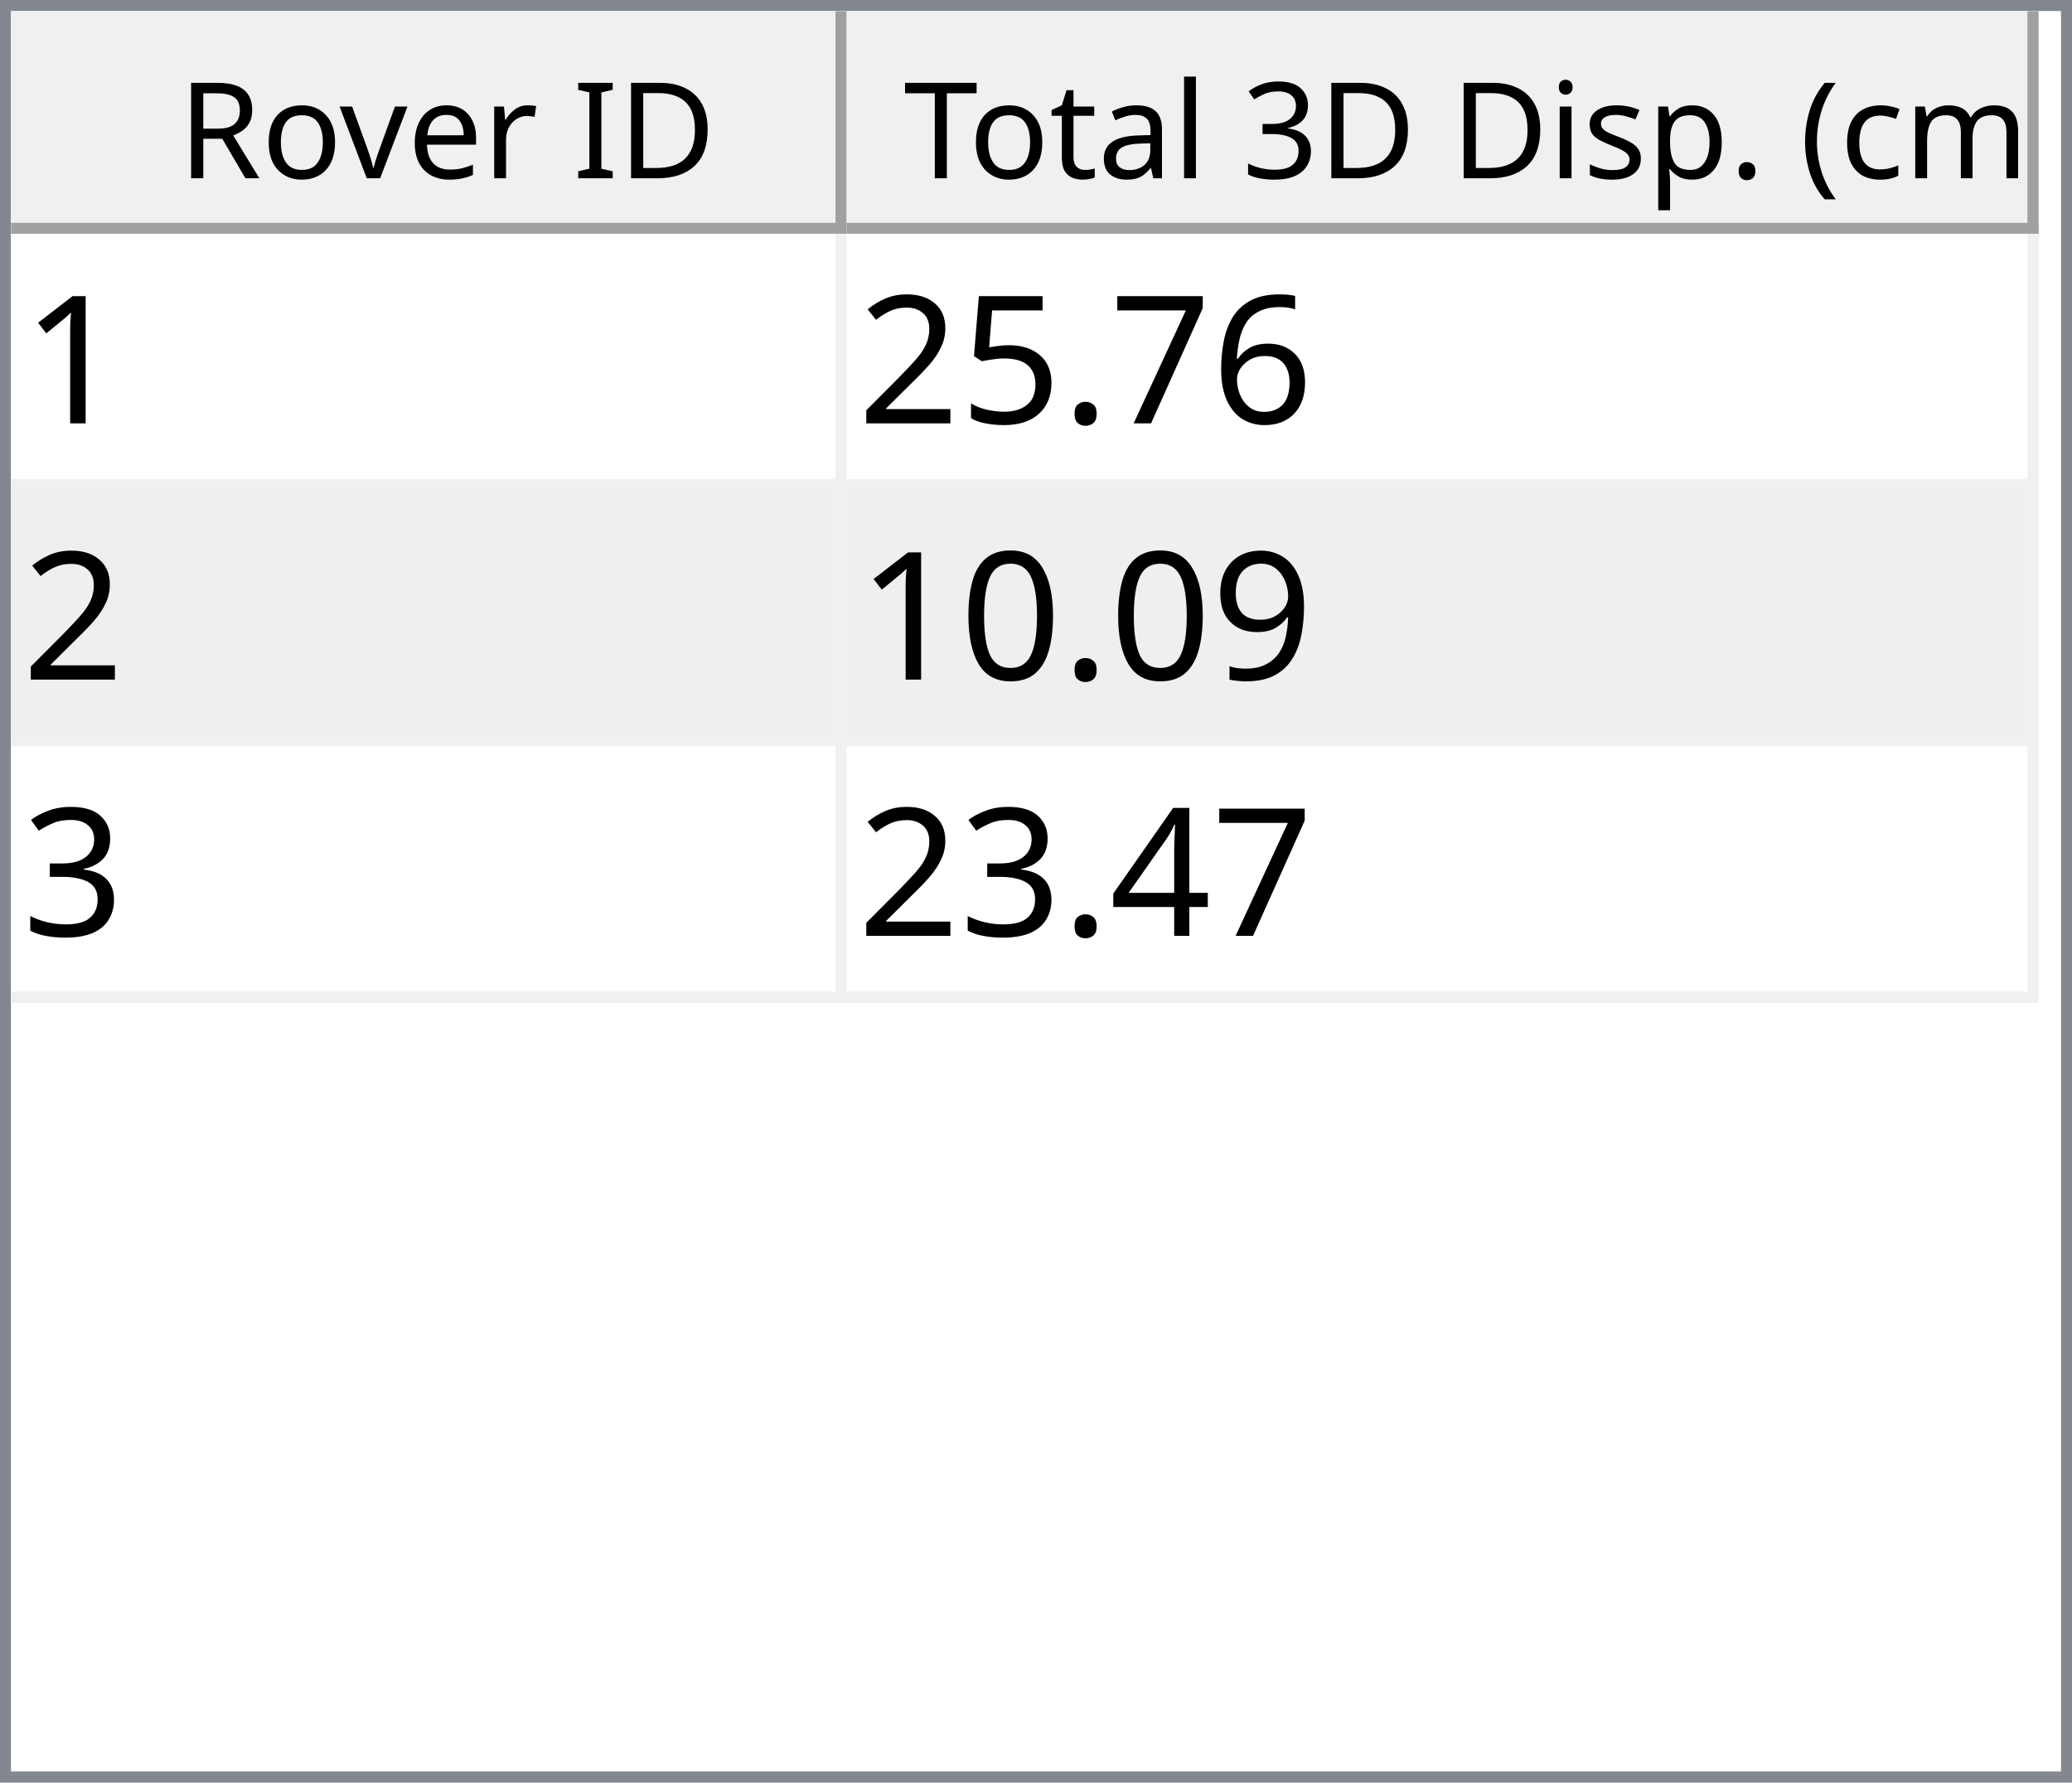
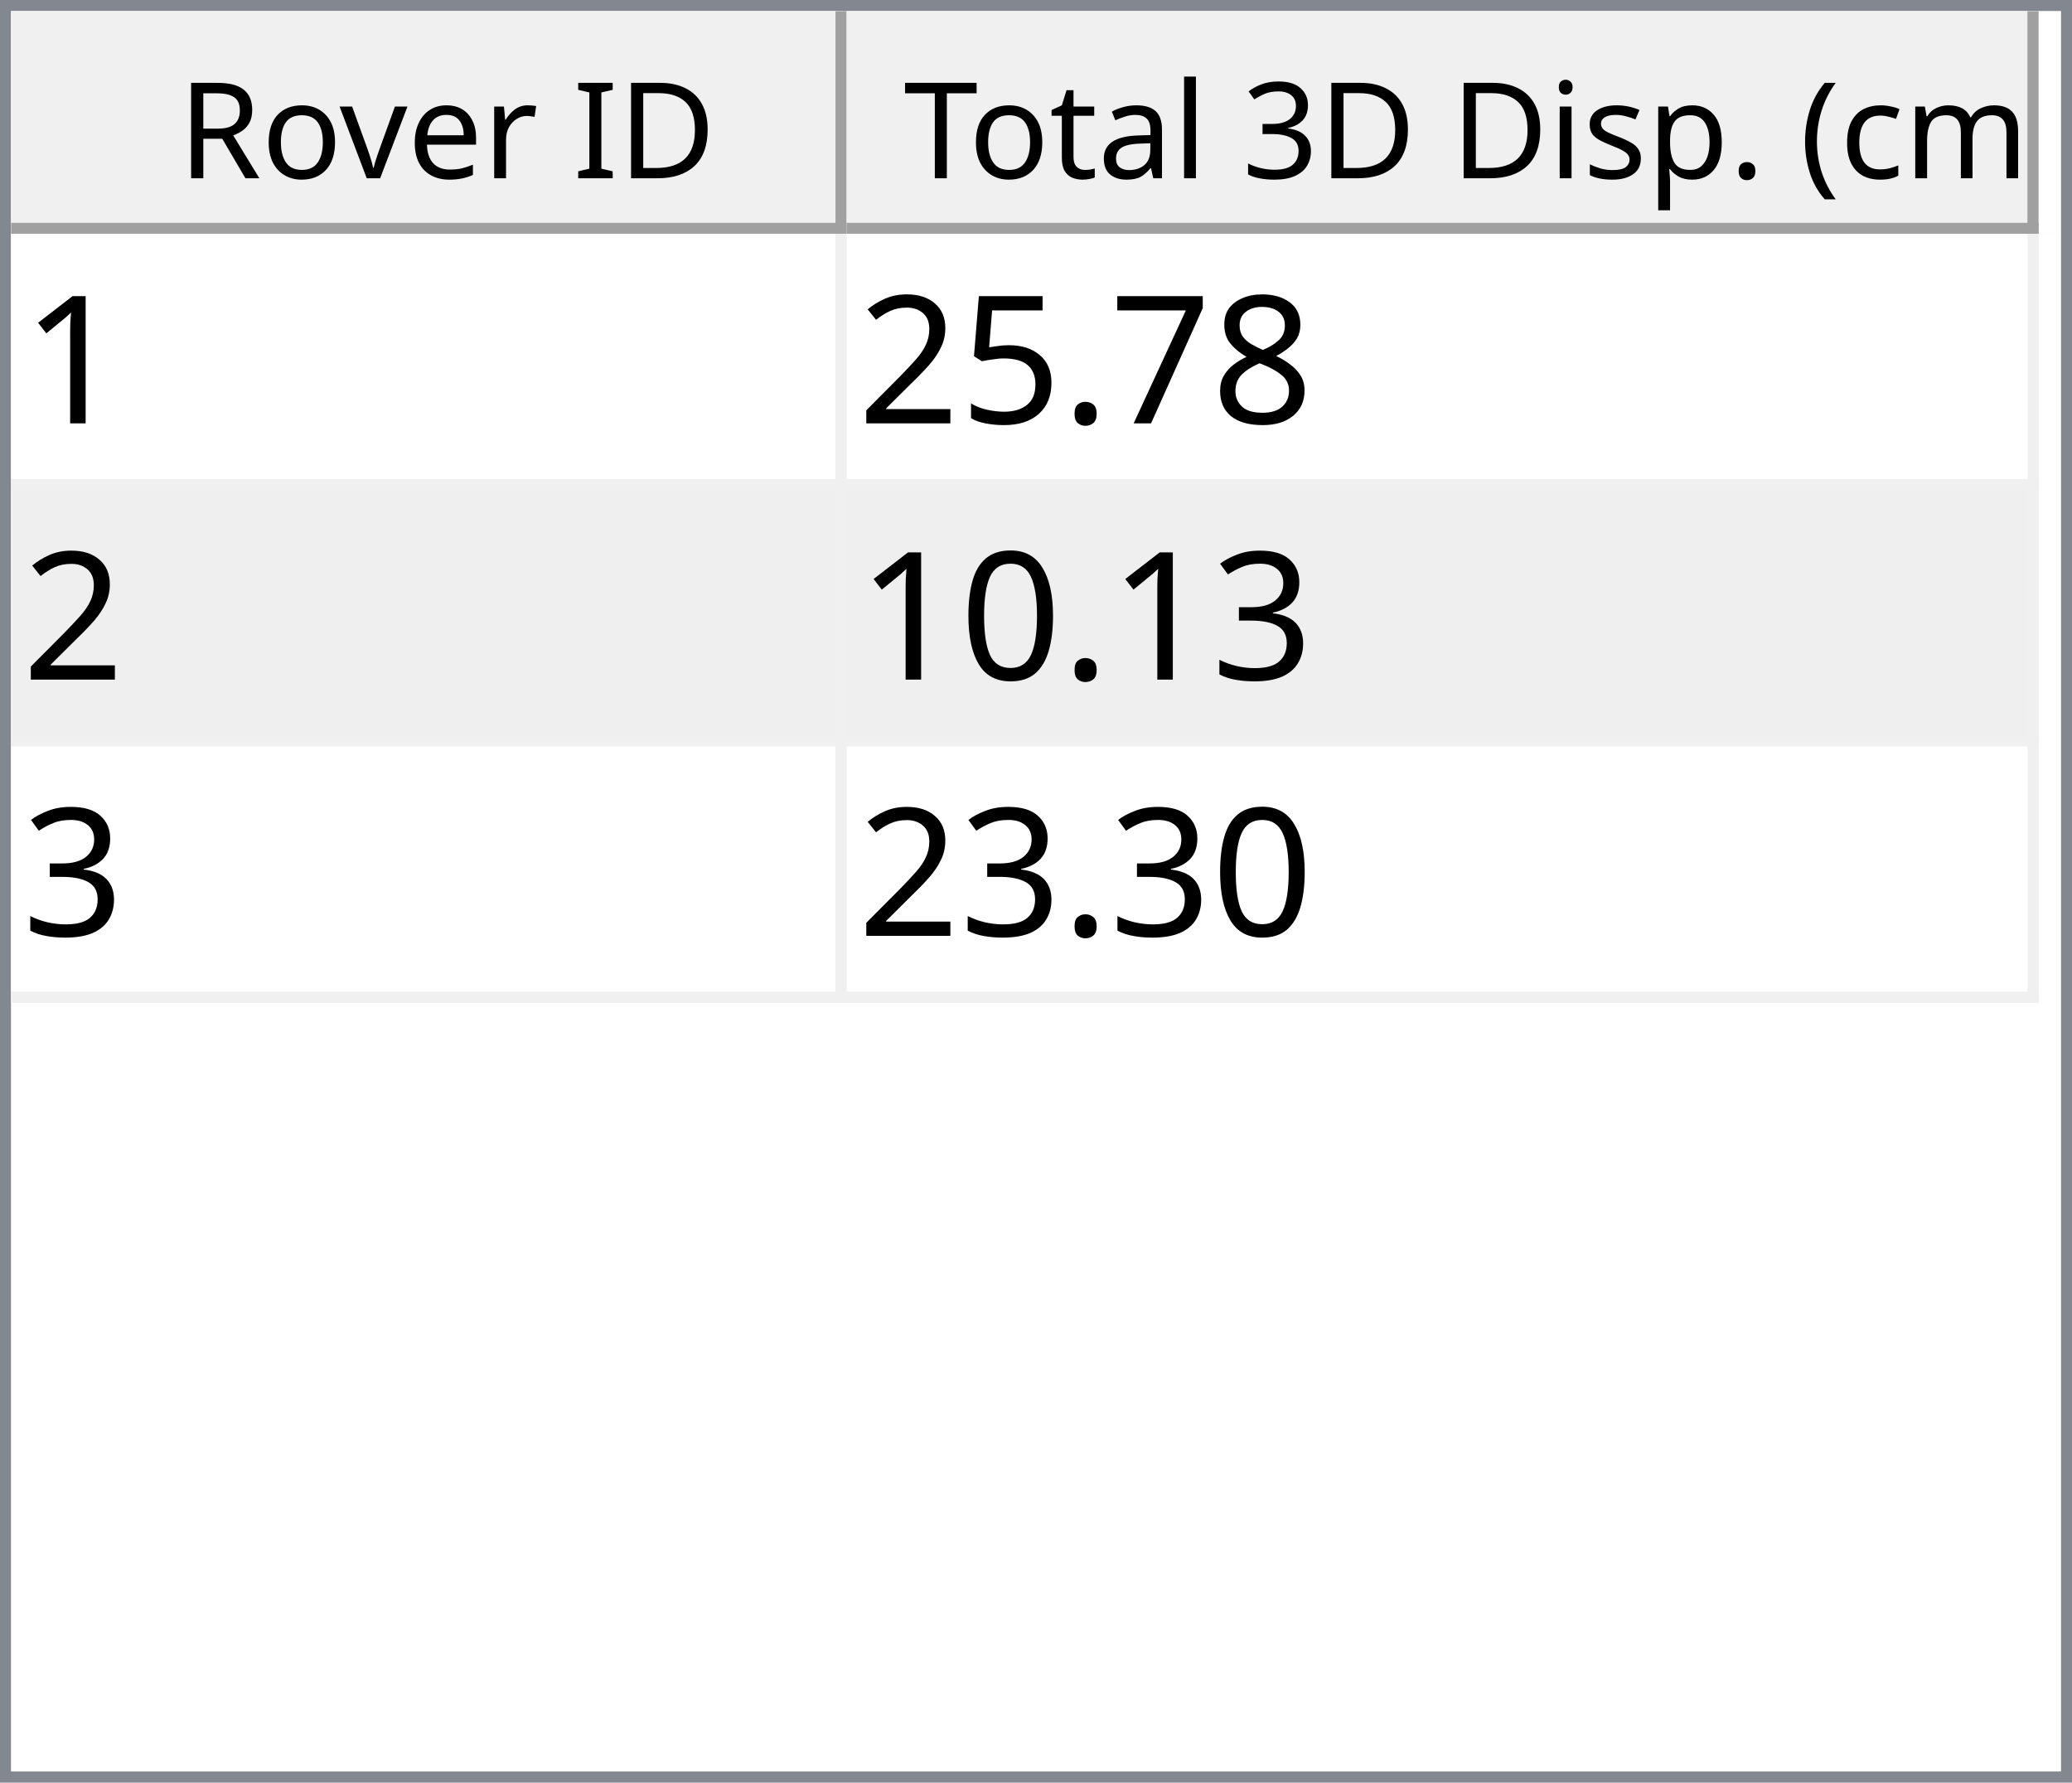
<svg xmlns="http://www.w3.org/2000/svg" style="fill-opacity:1; color-rendering:auto; color-interpolation:auto; text-rendering:auto; stroke:black; stroke-linecap:square; stroke-miterlimit:10; shape-rendering:auto; stroke-opacity:1; fill:black; stroke-dasharray:none; font-weight:normal; stroke-width:1; font-family:'Dialog'; font-style:normal; stroke-linejoin:miter; font-size:12px; stroke-dashoffset:0; image-rendering:auto;" width="186" height="160">
  <defs id="genericDefs" />
  <g>
    <defs id="defs1">
      <clipPath clipPathUnits="userSpaceOnUse" id="clipPath1">
        <path d="M0 0 L186 0 L186 160 L0 160 L0 0 Z" />
      </clipPath>
      <clipPath clipPathUnits="userSpaceOnUse" id="clipPath2">
        <path d="M0 0 L0 160 L186 160 L186 0 Z" />
      </clipPath>
      <clipPath clipPathUnits="userSpaceOnUse" id="clipPath3">
        <path d="M0 0 L0 20 L184 20 L184 0 Z" />
      </clipPath>
      <clipPath clipPathUnits="userSpaceOnUse" id="clipPath4">
        <path d="M0 0 L0 20 L75 20 L75 0 Z" />
      </clipPath>
      <clipPath clipPathUnits="userSpaceOnUse" id="clipPath5">
        <path d="M1 1 L1 19 L74 19 L74 1 Z" />
      </clipPath>
      <clipPath clipPathUnits="userSpaceOnUse" id="clipPath6">
        <path d="M0 0 L0 18 L73 18 L73 0 Z" />
      </clipPath>
      <clipPath clipPathUnits="userSpaceOnUse" id="clipPath7">
        <path d="M-0.5 -0.5 L-0.5 19.5 L74.5 19.5 L74.5 -0.5 Z" />
      </clipPath>
      <clipPath clipPathUnits="userSpaceOnUse" id="clipPath8">
        <path d="M0 0 L0 20 L107 20 L107 0 Z" />
      </clipPath>
      <clipPath clipPathUnits="userSpaceOnUse" id="clipPath9">
        <path d="M1 1 L1 19 L106 19 L106 1 Z" />
      </clipPath>
      <clipPath clipPathUnits="userSpaceOnUse" id="clipPath10">
        <path d="M0 0 L0 18 L105 18 L105 0 Z" />
      </clipPath>
      <clipPath clipPathUnits="userSpaceOnUse" id="clipPath11">
        <path d="M-0.5 -0.5 L-0.5 19.5 L106.5 19.5 L106.5 -0.5 Z" />
      </clipPath>
      <clipPath clipPathUnits="userSpaceOnUse" id="clipPath12">
        <path d="M0 0 L0 138 L184 138 L184 0 Z" />
      </clipPath>
      <clipPath clipPathUnits="userSpaceOnUse" id="clipPath13">
        <path d="M0 0 L0 69 L182 69 L182 0 Z" />
      </clipPath>
      <clipPath clipPathUnits="userSpaceOnUse" id="clipPath14">
        <path d="M-0.5 -0.5 L-0.5 68.5 L181.5 68.5 L181.5 -0.5 Z" />
      </clipPath>
      <clipPath clipPathUnits="userSpaceOnUse" id="clipPath15">
        <path d="M0 0 L0 22 L74 22 L74 0 Z" />
      </clipPath>
      <clipPath clipPathUnits="userSpaceOnUse" id="clipPath16">
        <path d="M0 0 L0 22 L106 22 L106 0 Z" />
      </clipPath>
      <font horiz-adv-x="64.551" id="font1">
        <font-face ascent="107.91" descent="25.098" units-per-em="100" style="font-style:normal; font-family:Segoe UI; font-weight:normal;" />
        <missing-glyph horiz-adv-x="64.551" d="M8.109 0 L8.109 68.266 L56.453 68.266 L56.453 0 L8.109 0 ZM15.328 7.234 L49.219 7.234 L49.219 61.031 L15.328 61.031 L15.328 7.234 Z" />
        <glyph unicode="D" horiz-adv-x="70.117" d="M9.188 0 L9.188 70.016 L28.516 70.016 Q65.531 70.016 65.531 35.891 Q65.531 19.672 55.25 9.836 Q44.969 0 27.734 0 L9.188 0 ZM17.391 62.594 L17.391 7.422 L27.828 7.422 Q41.609 7.422 49.273 14.797 Q56.938 22.172 56.938 35.688 Q56.938 62.594 28.328 62.594 L17.391 62.594 Z" />
        <glyph unicode="I" horiz-adv-x="26.611" d="M17.391 0 L9.188 0 L9.188 70.016 L17.391 70.016 L17.391 0 Z" />
        <glyph unicode=" " horiz-adv-x="27.393" d="" />
        <glyph unicode="r" horiz-adv-x="34.766" d="M34.188 41.891 Q32.078 43.5 28.125 43.5 Q23 43.5 19.555 38.672 Q16.109 33.844 16.109 25.484 L16.109 0 L8.109 0 L8.109 50 L16.109 50 L16.109 39.703 L16.312 39.703 Q18.016 44.969 21.531 47.922 Q25.047 50.875 29.391 50.875 Q32.516 50.875 34.188 50.203 L34.188 41.891 Z" />
        <glyph unicode="e" horiz-adv-x="52.295" d="M48.297 23 L12.984 23 Q13.188 14.656 17.484 10.109 Q21.781 5.562 29.297 5.562 Q37.75 5.562 44.828 11.141 L44.828 3.609 Q38.234 -1.172 27.391 -1.172 Q16.797 -1.172 10.742 5.641 Q4.688 12.453 4.688 24.812 Q4.688 36.469 11.305 43.82 Q17.922 51.172 27.734 51.172 Q37.547 51.172 42.922 44.828 Q48.297 38.484 48.297 27.203 L48.297 23 ZM40.094 29.781 Q40.047 36.719 36.75 40.578 Q33.453 44.438 27.594 44.438 Q21.922 44.438 17.969 40.383 Q14.016 36.328 13.094 29.781 L40.094 29.781 Z" />
        <glyph unicode="v" horiz-adv-x="47.9" d="M47.406 50 L27.484 0 L19.625 0 L0.688 50 L9.469 50 L22.172 13.672 Q23.578 9.672 23.922 6.688 L24.125 6.688 Q24.609 10.453 25.688 13.484 L38.969 50 L47.406 50 Z" />
        <glyph unicode="o" horiz-adv-x="58.594" d="M29 -1.172 Q17.922 -1.172 11.305 5.836 Q4.688 12.844 4.688 24.422 Q4.688 37.016 11.57 44.094 Q18.453 51.172 30.172 51.172 Q41.359 51.172 47.633 44.289 Q53.906 37.406 53.906 25.203 Q53.906 13.234 47.141 6.031 Q40.375 -1.172 29 -1.172 ZM29.594 44.438 Q21.875 44.438 17.383 39.188 Q12.891 33.938 12.891 24.703 Q12.891 15.828 17.43 10.695 Q21.969 5.562 29.594 5.562 Q37.359 5.562 41.531 10.594 Q45.703 15.625 45.703 24.906 Q45.703 34.281 41.531 39.359 Q37.359 44.438 29.594 44.438 Z" />
        <glyph unicode="R" horiz-adv-x="59.814" d="M59.375 0 L49.609 0 L37.891 19.625 Q36.281 22.359 34.766 24.289 Q33.25 26.219 31.664 27.438 Q30.078 28.656 28.25 29.219 Q26.422 29.781 24.125 29.781 L17.391 29.781 L17.391 0 L9.188 0 L9.188 70.016 L30.078 70.016 Q34.672 70.016 38.555 68.867 Q42.438 67.719 45.289 65.375 Q48.141 63.031 49.758 59.547 Q51.375 56.062 51.375 51.375 Q51.375 47.703 50.273 44.656 Q49.172 41.609 47.148 39.211 Q45.125 36.812 42.266 35.133 Q39.406 33.453 35.844 32.516 L35.844 32.328 Q37.594 31.547 38.891 30.547 Q40.188 29.547 41.359 28.18 Q42.531 26.812 43.68 25.078 Q44.828 23.344 46.234 21.047 L59.375 0 ZM17.391 62.594 L17.391 37.203 L28.516 37.203 Q31.594 37.203 34.203 38.133 Q36.812 39.062 38.719 40.797 Q40.625 42.531 41.703 45.047 Q42.781 47.562 42.781 50.688 Q42.781 56.297 39.141 59.445 Q35.5 62.594 28.609 62.594 L17.391 62.594 Z" />
        <glyph unicode=")" horiz-adv-x="30.176" d="M8.297 -15.922 L1.172 -15.922 Q16.406 2.344 16.406 26.812 Q16.406 51.469 1.078 70.016 L8.297 70.016 Q23.531 52.156 23.531 26.703 Q23.531 1.375 8.297 -15.922 Z" />
        <glyph unicode="m" horiz-adv-x="86.133" d="M79.109 0 L71.094 0 L71.094 28.719 Q71.094 37.016 68.531 40.727 Q65.969 44.438 59.906 44.438 Q54.781 44.438 51.195 39.75 Q47.609 35.062 47.609 28.516 L47.609 0 L39.594 0 L39.594 29.688 Q39.594 44.438 28.219 44.438 Q22.953 44.438 19.531 40.016 Q16.109 35.594 16.109 28.516 L16.109 0 L8.109 0 L8.109 50 L16.109 50 L16.109 42.094 L16.312 42.094 Q21.625 51.172 31.844 51.172 Q36.969 51.172 40.773 48.312 Q44.578 45.453 46 40.828 Q51.562 51.172 62.594 51.172 Q79.109 51.172 79.109 30.812 L79.109 0 Z" />
        <glyph unicode="c" horiz-adv-x="46.191" d="M42.188 2.297 Q36.422 -1.172 28.516 -1.172 Q17.828 -1.172 11.258 5.789 Q4.688 12.75 4.688 23.828 Q4.688 36.188 11.766 43.68 Q18.844 51.172 30.672 51.172 Q37.25 51.172 42.281 48.734 L42.281 40.531 Q36.719 44.438 30.375 44.438 Q22.703 44.438 17.797 38.945 Q12.891 33.453 12.891 24.516 Q12.891 15.719 17.508 10.641 Q22.125 5.562 29.891 5.562 Q36.422 5.562 42.188 9.906 L42.188 2.297 Z" />
        <glyph unicode="(" horiz-adv-x="30.176" d="M29.109 -15.922 L21.969 -15.922 Q6.844 1.375 6.844 26.703 Q6.844 52.156 21.969 70.016 L29.203 70.016 Q13.875 51.469 13.875 26.812 Q13.875 2.344 29.109 -15.922 Z" />
        <glyph unicode="." horiz-adv-x="21.68" d="M10.891 -1.078 Q8.641 -1.078 7.055 0.539 Q5.469 2.156 5.469 4.391 Q5.469 6.641 7.055 8.273 Q8.641 9.906 10.891 9.906 Q13.188 9.906 14.797 8.273 Q16.406 6.641 16.406 4.391 Q16.406 2.156 14.797 0.539 Q13.188 -1.078 10.891 -1.078 Z" />
        <glyph unicode="p" horiz-adv-x="58.789" d="M16.312 7.234 L16.109 7.234 L16.109 -23 L8.109 -23 L8.109 50 L16.109 50 L16.109 41.219 L16.312 41.219 Q22.219 51.172 33.594 51.172 Q43.266 51.172 48.688 44.461 Q54.109 37.75 54.109 26.469 Q54.109 13.922 48 6.375 Q41.891 -1.172 31.297 -1.172 Q21.578 -1.172 16.312 7.234 ZM16.109 27.391 L16.109 20.406 Q16.109 14.203 20.141 9.883 Q24.172 5.562 30.375 5.562 Q37.641 5.562 41.773 11.133 Q45.906 16.703 45.906 26.609 Q45.906 34.969 42.047 39.703 Q38.188 44.438 31.594 44.438 Q24.609 44.438 20.359 39.578 Q16.109 34.719 16.109 27.391 Z" />
        <glyph unicode="s" horiz-adv-x="42.432" d="M5.078 1.812 L5.078 10.406 Q11.625 5.562 19.484 5.562 Q30.031 5.562 30.031 12.594 Q30.031 14.594 29.125 15.992 Q28.219 17.391 26.68 18.461 Q25.141 19.531 23.07 20.383 Q21 21.234 18.609 22.172 Q15.281 23.484 12.766 24.828 Q10.25 26.172 8.57 27.859 Q6.891 29.547 6.031 31.695 Q5.172 33.844 5.172 36.719 Q5.172 40.234 6.789 42.945 Q8.406 45.656 11.086 47.484 Q13.766 49.312 17.211 50.242 Q20.656 51.172 24.312 51.172 Q30.812 51.172 35.938 48.922 L35.938 40.828 Q30.422 44.438 23.25 44.438 Q21 44.438 19.195 43.922 Q17.391 43.406 16.094 42.477 Q14.797 41.547 14.086 40.258 Q13.375 38.969 13.375 37.406 Q13.375 35.453 14.086 34.133 Q14.797 32.812 16.164 31.789 Q17.531 30.766 19.484 29.938 Q21.438 29.109 23.922 28.125 Q27.25 26.859 29.883 25.516 Q32.516 24.172 34.375 22.484 Q36.234 20.797 37.234 18.602 Q38.234 16.406 38.234 13.375 Q38.234 9.672 36.602 6.938 Q34.969 4.203 32.234 2.398 Q29.5 0.594 25.93 -0.289 Q22.359 -1.172 18.453 -1.172 Q10.75 -1.172 5.078 1.812 Z" />
        <glyph unicode="i" horiz-adv-x="24.219" d="M12.203 62.703 Q10.062 62.703 8.547 64.164 Q7.031 65.625 7.031 67.875 Q7.031 70.125 8.547 71.609 Q10.062 73.094 12.203 73.094 Q14.406 73.094 15.945 71.609 Q17.484 70.125 17.484 67.875 Q17.484 65.719 15.945 64.211 Q14.406 62.703 12.203 62.703 ZM16.109 0 L8.109 0 L8.109 50 L16.109 50 L16.109 0 Z" />
        <glyph unicode="3" horiz-adv-x="53.906" d="M46.531 19.828 Q46.531 15.094 44.75 11.211 Q42.969 7.328 39.719 4.57 Q36.469 1.812 31.93 0.297 Q27.391 -1.219 21.922 -1.219 Q11.922 -1.219 6 2.594 L6 11.188 Q13.094 5.609 22.219 5.609 Q25.875 5.609 28.828 6.539 Q31.781 7.469 33.906 9.227 Q36.031 10.984 37.18 13.477 Q38.328 15.969 38.328 19.094 Q38.328 32.812 18.797 32.812 L12.984 32.812 L12.984 39.594 L18.5 39.594 Q35.797 39.594 35.797 52.484 Q35.797 64.406 22.609 64.406 Q15.188 64.406 8.688 59.422 L8.688 67.188 Q15.375 71.188 24.609 71.188 Q29 71.188 32.57 69.969 Q36.141 68.75 38.68 66.555 Q41.219 64.359 42.609 61.281 Q44 58.203 44 54.5 Q44 40.672 30.031 36.719 L30.031 36.531 Q33.594 36.141 36.625 34.797 Q39.656 33.453 41.852 31.305 Q44.047 29.156 45.289 26.25 Q46.531 23.344 46.531 19.828 Z" />
        <glyph unicode="l" horiz-adv-x="24.219" d="M16.109 0 L8.109 0 L8.109 74.031 L16.109 74.031 L16.109 0 Z" />
        <glyph unicode="a" horiz-adv-x="50.879" d="M43.891 0 L35.891 0 L35.891 7.812 L35.688 7.812 Q30.469 -1.172 20.312 -1.172 Q12.844 -1.172 8.617 2.781 Q4.391 6.734 4.391 13.281 Q4.391 27.297 20.906 29.594 L35.891 31.688 Q35.891 44.438 25.594 44.438 Q16.547 44.438 9.281 38.281 L9.281 46.484 Q16.656 51.172 26.266 51.172 Q43.891 51.172 43.891 32.516 L43.891 0 ZM35.891 25.297 L23.828 23.641 Q18.266 22.859 15.43 20.875 Q12.594 18.891 12.594 13.875 Q12.594 10.203 15.211 7.883 Q17.828 5.562 22.172 5.562 Q28.125 5.562 32.008 9.742 Q35.891 13.922 35.891 20.312 L35.891 25.297 Z" />
        <glyph unicode="t" horiz-adv-x="33.887" d="M31.297 0.484 Q28.469 -1.078 23.828 -1.078 Q10.688 -1.078 10.688 13.578 L10.688 43.172 L2.094 43.172 L2.094 50 L10.688 50 L10.688 62.203 L18.703 64.797 L18.703 50 L31.297 50 L31.297 43.172 L18.703 43.172 L18.703 14.984 Q18.703 9.969 20.414 7.82 Q22.125 5.672 26.078 5.672 Q29.109 5.672 31.297 7.328 L31.297 0.484 Z" />
        <glyph unicode="T" horiz-adv-x="52.393" d="M50.594 62.594 L30.375 62.594 L30.375 0 L22.172 0 L22.172 62.594 L2 62.594 L2 70.016 L50.594 70.016 L50.594 62.594 Z" />
      </font>
      <font horiz-adv-x="75.0" id="font2">
        <font-face ascent="100.537" descent="21.973" units-per-em="100" style="font-style:normal; font-family:sans-serif; font-weight:normal;" />
        <missing-glyph horiz-adv-x="75.0" d="M12.5 0 L12.5 62.5 L62.5 62.5 L62.5 0 L12.5 0 ZM14.062 1.562 L60.938 1.562 L60.938 60.938 L14.062 60.938 L14.062 1.562 Z" />
        <glyph unicode="1" horiz-adv-x="55.615" d="M37.25 0 L28.469 0 L28.469 56 Q25.297 52.984 20.141 49.953 Q14.984 46.922 10.891 45.406 L10.891 53.906 Q18.266 57.375 23.781 62.305 Q29.297 67.234 31.594 71.875 L37.25 71.875 L37.25 0 Z" />
-         <glyph unicode="6" horiz-adv-x="55.615" d="M49.75 54.047 L41.016 53.375 Q39.844 58.547 37.703 60.891 Q34.125 64.656 28.906 64.656 Q24.703 64.656 21.531 62.312 Q17.391 59.281 14.992 53.469 Q12.594 47.656 12.5 36.922 Q15.672 41.75 20.266 44.094 Q24.859 46.438 29.891 46.438 Q38.672 46.438 44.852 39.969 Q51.031 33.5 51.031 23.25 Q51.031 16.5 48.125 10.719 Q45.219 4.938 40.141 1.859 Q35.062 -1.219 28.609 -1.219 Q17.625 -1.219 10.695 6.859 Q3.766 14.938 3.766 33.5 Q3.766 54.25 11.422 63.672 Q18.109 71.875 29.438 71.875 Q37.891 71.875 43.289 67.141 Q48.688 62.406 49.75 54.047 ZM13.875 23.188 Q13.875 18.656 15.797 14.508 Q17.719 10.359 21.188 8.18 Q24.656 6 28.469 6 Q34.031 6 38.039 10.492 Q42.047 14.984 42.047 22.703 Q42.047 30.125 38.086 34.398 Q34.125 38.672 28.125 38.672 Q22.172 38.672 18.023 34.398 Q13.875 30.125 13.875 23.188 Z" />
+         <glyph unicode="8" horiz-adv-x="55.615" d="M17.672 38.812 Q12.203 40.828 9.57 44.539 Q6.938 48.25 6.938 53.422 Q6.938 61.234 12.555 66.555 Q18.172 71.875 27.484 71.875 Q36.859 71.875 42.578 66.43 Q48.297 60.984 48.297 53.172 Q48.297 48.188 45.68 44.508 Q43.062 40.828 37.75 38.812 Q44.344 36.672 47.781 31.883 Q51.219 27.094 51.219 20.453 Q51.219 11.281 44.727 5.031 Q38.234 -1.219 27.641 -1.219 Q17.047 -1.219 10.547 5.055 Q4.047 11.328 4.047 20.703 Q4.047 27.688 7.594 32.398 Q11.141 37.109 17.672 38.812 ZM15.922 53.719 Q15.922 48.641 19.195 45.414 Q22.469 42.188 27.688 42.188 Q32.766 42.188 36.016 45.383 Q39.266 48.578 39.266 53.219 Q39.266 58.062 35.914 61.359 Q32.562 64.656 27.594 64.656 Q22.562 64.656 19.242 61.43 Q15.922 58.203 15.922 53.719 ZM13.094 20.656 Q13.094 16.891 14.875 13.375 Q16.656 9.859 20.172 7.93 Q23.688 6 27.734 6 Q34.031 6 38.133 10.055 Q42.234 14.109 42.234 20.359 Q42.234 26.703 38.016 30.859 Q33.797 35.016 27.438 35.016 Q21.234 35.016 17.164 30.914 Q13.094 26.812 13.094 20.656 Z" />
        <glyph unicode="7" horiz-adv-x="55.615" d="M4.734 62.203 L4.734 70.656 L51.078 70.656 L51.078 63.812 Q44.234 56.547 37.523 44.484 Q30.812 32.422 27.156 19.672 Q24.516 10.688 23.781 0 L14.75 0 Q14.891 8.453 18.062 20.414 Q21.234 32.375 27.172 43.484 Q33.109 54.594 39.797 62.203 L4.734 62.203 Z" />
        <glyph unicode="." horiz-adv-x="27.783" d="M9.078 0 L9.078 10.016 L19.094 10.016 L19.094 0 L9.078 0 Z" />
        <glyph unicode="5" horiz-adv-x="55.615" d="M4.156 18.75 L13.375 19.531 Q14.406 12.797 18.141 9.398 Q21.875 6 27.156 6 Q33.5 6 37.891 10.789 Q42.281 15.578 42.281 23.484 Q42.281 31 38.062 35.352 Q33.844 39.703 27 39.703 Q22.75 39.703 19.336 37.773 Q15.922 35.844 13.969 32.766 L5.719 33.844 L12.641 70.609 L48.25 70.609 L48.25 62.203 L19.672 62.203 L15.828 42.969 Q22.266 47.469 29.344 47.469 Q38.719 47.469 45.164 40.969 Q51.609 34.469 51.609 24.266 Q51.609 14.547 45.953 7.469 Q39.062 -1.219 27.156 -1.219 Q17.391 -1.219 11.211 4.25 Q5.031 9.719 4.156 18.75 Z" />
        <glyph unicode="2" horiz-adv-x="55.615" d="M50.344 8.453 L50.344 0 L3.031 0 Q2.938 3.172 4.047 6.109 Q5.859 10.938 9.836 15.625 Q13.812 20.312 21.344 26.469 Q33.016 36.031 37.117 41.625 Q41.219 47.219 41.219 52.203 Q41.219 57.422 37.477 61.008 Q33.734 64.594 27.734 64.594 Q21.391 64.594 17.578 60.789 Q13.766 56.984 13.719 50.25 L4.688 51.172 Q5.609 61.281 11.664 66.578 Q17.719 71.875 27.938 71.875 Q38.234 71.875 44.242 66.164 Q50.25 60.453 50.25 52 Q50.25 47.703 48.492 43.555 Q46.734 39.406 42.656 34.812 Q38.578 30.219 29.109 22.219 Q21.188 15.578 18.945 13.211 Q16.703 10.844 15.234 8.453 L50.344 8.453 Z" />
-         <glyph unicode="9" horiz-adv-x="55.615" d="M5.469 16.547 L13.922 17.328 Q14.984 11.375 18.016 8.688 Q21.047 6 25.781 6 Q29.828 6 32.883 7.859 Q35.938 9.719 37.891 12.82 Q39.844 15.922 41.164 21.195 Q42.484 26.469 42.484 31.938 Q42.484 32.516 42.438 33.688 Q39.797 29.5 35.234 26.883 Q30.672 24.266 25.344 24.266 Q16.453 24.266 10.305 30.711 Q4.156 37.156 4.156 47.703 Q4.156 58.594 10.578 65.234 Q17 71.875 26.656 71.875 Q33.641 71.875 39.43 68.117 Q45.219 64.359 48.219 57.398 Q51.219 50.438 51.219 37.25 Q51.219 23.531 48.242 15.406 Q45.266 7.281 39.383 3.031 Q33.5 -1.219 25.594 -1.219 Q17.188 -1.219 11.867 3.445 Q6.547 8.109 5.469 16.547 ZM41.453 48.141 Q41.453 55.719 37.43 60.156 Q33.406 64.594 27.734 64.594 Q21.875 64.594 17.531 59.812 Q13.188 55.031 13.188 47.406 Q13.188 40.578 17.312 36.305 Q21.438 32.031 27.484 32.031 Q33.594 32.031 37.523 36.305 Q41.453 40.578 41.453 48.141 Z" />
+         <glyph unicode="3" horiz-adv-x="55.615" d="M4.203 18.891 L12.984 20.062 Q14.5 12.594 18.141 9.297 Q21.781 6 27 6 Q33.203 6 37.477 10.297 Q41.75 14.594 41.75 20.953 Q41.75 27 37.797 30.93 Q33.844 34.859 27.734 34.859 Q25.25 34.859 21.531 33.891 L22.516 41.609 Q23.391 41.5 23.922 41.5 Q29.547 41.5 34.039 44.43 Q38.531 47.359 38.531 53.469 Q38.531 58.297 35.258 61.477 Q31.984 64.656 26.812 64.656 Q21.688 64.656 18.266 61.43 Q14.844 58.203 13.875 51.766 L5.078 53.328 Q6.688 62.156 12.398 67.016 Q18.109 71.875 26.609 71.875 Q32.469 71.875 37.398 69.359 Q42.328 66.844 44.945 62.5 Q47.562 58.156 47.562 53.266 Q47.562 48.641 45.07 44.828 Q42.578 41.016 37.703 38.766 Q44.047 37.312 47.562 32.695 Q51.078 28.078 51.078 21.141 Q51.078 11.766 44.242 5.25 Q37.406 -1.266 26.953 -1.266 Q17.531 -1.266 11.305 4.352 Q5.078 9.969 4.203 18.891 Z" />
        <glyph unicode="0" horiz-adv-x="55.615" d="M4.156 35.297 Q4.156 48 6.766 55.742 Q9.375 63.484 14.523 67.68 Q19.672 71.875 27.484 71.875 Q33.25 71.875 37.594 69.555 Q41.938 67.234 44.773 62.867 Q47.609 58.5 49.219 52.227 Q50.828 45.953 50.828 35.297 Q50.828 22.703 48.242 14.969 Q45.656 7.234 40.508 3.008 Q35.359 -1.219 27.484 -1.219 Q17.141 -1.219 11.234 6.203 Q4.156 15.141 4.156 35.297 ZM13.188 35.297 Q13.188 17.672 17.312 11.836 Q21.438 6 27.484 6 Q33.547 6 37.672 11.859 Q41.797 17.719 41.797 35.297 Q41.797 52.984 37.672 58.789 Q33.547 64.594 27.391 64.594 Q21.344 64.594 17.719 59.469 Q13.188 52.938 13.188 35.297 Z" />
-         <glyph unicode="3" horiz-adv-x="55.615" d="M4.203 18.891 L12.984 20.062 Q14.5 12.594 18.141 9.297 Q21.781 6 27 6 Q33.203 6 37.477 10.297 Q41.75 14.594 41.75 20.953 Q41.75 27 37.797 30.93 Q33.844 34.859 27.734 34.859 Q25.25 34.859 21.531 33.891 L22.516 41.609 Q23.391 41.5 23.922 41.5 Q29.547 41.5 34.039 44.43 Q38.531 47.359 38.531 53.469 Q38.531 58.297 35.258 61.477 Q31.984 64.656 26.812 64.656 Q21.688 64.656 18.266 61.43 Q14.844 58.203 13.875 51.766 L5.078 53.328 Q6.688 62.156 12.398 67.016 Q18.109 71.875 26.609 71.875 Q32.469 71.875 37.398 69.359 Q42.328 66.844 44.945 62.5 Q47.562 58.156 47.562 53.266 Q47.562 48.641 45.07 44.828 Q42.578 41.016 37.703 38.766 Q44.047 37.312 47.562 32.695 Q51.078 28.078 51.078 21.141 Q51.078 11.766 44.242 5.25 Q37.406 -1.266 26.953 -1.266 Q17.531 -1.266 11.305 4.352 Q5.078 9.969 4.203 18.891 Z" />
-         <glyph unicode="4" horiz-adv-x="55.615" d="M32.328 0 L32.328 17.141 L1.266 17.141 L1.266 25.203 L33.938 71.578 L41.109 71.578 L41.109 25.203 L50.781 25.203 L50.781 17.141 L41.109 17.141 L41.109 0 L32.328 0 ZM32.328 25.203 L32.328 57.469 L9.906 25.203 L32.328 25.203 Z" />
      </font>
    </defs>
    <g style="fill:white; stroke:white;">
      <rect x="0" y="0" width="186" style="clip-path:url(#clipPath1); stroke:none;" height="160" />
    </g>
    <g style="fill:white; text-rendering:optimizeSpeed; color-rendering:optimizeSpeed; image-rendering:optimizeSpeed; shape-rendering:crispEdges; stroke:white; color-interpolation:sRGB;">
      <rect x="0" width="186" height="160" y="0" style="stroke:none;" />
      <path style="stroke:none;" d="M0 160 L186 160 L186 0 L0 0 Z" />
    </g>
    <g style="fill:rgb(240,240,240); font-family:'Segoe UI'; stroke:rgb(240,240,240);">
      <rect x="0" y="0" width="186" style="clip-path:url(#clipPath2); stroke:none;" height="160" />
    </g>
    <g style="fill:rgb(130,135,144); font-family:'Segoe UI'; stroke:rgb(130,135,144);">
      <path d="M0 0 L186 0 L186 160 L0 160 L0 0 ZM1 1 L185 1 L185 159 L1 159 L1 1 Z" style="fill-rule:evenodd; clip-path:url(#clipPath2); stroke:none;" />
    </g>
    <g style="fill:white; font-family:'Segoe UI'; stroke:white;" transform="translate(1,1)">
      <rect x="0" y="0" width="184" style="clip-path:url(#clipPath3); stroke:none;" height="20" />
    </g>
    <g style="fill:rgb(240,240,240); font-family:'Segoe UI'; stroke:rgb(240,240,240);" transform="translate(1,1)">
      <rect x="0" y="0" width="75" style="clip-path:url(#clipPath4); stroke:none;" height="20" />
    </g>
    <g style="font-family:'Segoe UI';" transform="translate(2,2)">
      <text x="14" xml:space="preserve" y="14" style="clip-path:url(#clipPath6); stroke:none;">Rover ID</text>
    </g>
    <g style="fill:rgb(160,160,160); font-family:'Segoe UI'; stroke:rgb(160,160,160); stroke-linejoin:bevel;" transform="translate(1.5,1.5)">
      <line x1="74" x2="74" y1="0" style="fill:none; clip-path:url(#clipPath7);" y2="19" />
    </g>
    <g style="fill:rgb(160,160,160); font-family:'Segoe UI'; stroke:rgb(160,160,160); stroke-linejoin:bevel;" transform="matrix(1,0,0,1,1,1) translate(0.5,0.5)">
      <line x1="0" x2="74" y1="19" style="fill:none; clip-path:url(#clipPath7);" y2="19" />
    </g>
    <g style="fill:rgb(240,240,240); font-family:'Segoe UI'; stroke:rgb(240,240,240);" transform="translate(76,1)">
      <rect x="0" y="0" width="107" style="clip-path:url(#clipPath8); stroke:none;" height="20" />
    </g>
    <g style="font-family:'Segoe UI';" transform="translate(77,2)">
      <text x="1" xml:space="preserve" y="14" style="clip-path:url(#clipPath10); stroke:none;"> Total 3D Disp. (cm)</text>
    </g>
    <g style="fill:rgb(160,160,160); font-family:'Segoe UI'; stroke:rgb(160,160,160); stroke-linejoin:bevel;" transform="translate(76.5,1.5)">
      <line x1="106" x2="106" y1="0" style="fill:none; clip-path:url(#clipPath11);" y2="19" />
    </g>
    <g style="fill:rgb(160,160,160); font-family:'Segoe UI'; stroke:rgb(160,160,160); stroke-linejoin:bevel;" transform="matrix(1,0,0,1,76,1) translate(0.5,0.5)">
      <line x1="0" x2="106" y1="19" style="fill:none; clip-path:url(#clipPath11);" y2="19" />
    </g>
    <g style="fill:white; font-family:'Segoe UI'; stroke:white;" transform="translate(1,21)">
      <rect x="0" y="0" width="184" style="clip-path:url(#clipPath12); stroke:none;" height="138" />
    </g>
    <g style="fill:rgb(240,240,240); font-size:16px; font-family:sans-serif; stroke:rgb(240,240,240);" transform="translate(1,21)">
      <rect x="0" y="0" width="182" style="clip-path:url(#clipPath13); stroke:none;" height="69" />
      <line transform="translate(0.5,0.5)" x1="0" x2="181" y1="22" style="clip-path:url(#clipPath14); fill:none; stroke-linejoin:bevel;" y2="22" />
    </g>
    <g transform="matrix(1,0,0,1,1,21) translate(0.5,0.5)" style="fill:rgb(240,240,240); font-size:16px; font-family:sans-serif; stroke:rgb(240,240,240); stroke-linejoin:bevel;">
      <line x1="0" x2="181" y1="45" style="fill:none; clip-path:url(#clipPath14);" y2="45" />
    </g>
    <g transform="matrix(1,0,0,1,1,21) translate(0.5,0.5)" style="fill:rgb(240,240,240); font-size:16px; font-family:sans-serif; stroke:rgb(240,240,240); stroke-linejoin:bevel;">
      <line x1="0" x2="181" y1="68" style="fill:none; clip-path:url(#clipPath14);" y2="68" />
    </g>
    <g transform="matrix(1,0,0,1,1,21) translate(0.5,0.5)" style="fill:rgb(240,240,240); font-size:16px; font-family:sans-serif; stroke:rgb(240,240,240); stroke-linejoin:bevel;">
      <line x1="74" x2="74" y1="0" style="fill:none; clip-path:url(#clipPath14);" y2="68" />
    </g>
    <g transform="matrix(1,0,0,1,1,21) translate(0.5,0.5)" style="fill:rgb(240,240,240); font-size:16px; font-family:sans-serif; stroke:rgb(240,240,240); stroke-linejoin:bevel;">
      <line x1="181" x2="181" y1="0" style="fill:none; clip-path:url(#clipPath14);" y2="68" />
    </g>
    <g style="fill:white; font-size:16px; font-family:sans-serif; stroke:white;" transform="matrix(1,0,0,1,1,21)">
      <rect x="0" y="0" width="74" style="clip-path:url(#clipPath15); stroke:none;" height="22" />
      <text x="1" y="17" style="fill:black; clip-path:url(#clipPath15); stroke:none;" xml:space="preserve">1</text>
    </g>
    <g style="fill:white; font-size:16px; font-family:sans-serif; stroke:white;" transform="matrix(1,0,0,1,1,21) translate(75,0)">
      <rect x="0" y="0" width="106" style="clip-path:url(#clipPath16); stroke:none;" height="22" />
-       <text x="1" y="17" style="fill:black; clip-path:url(#clipPath16); stroke:none;" xml:space="preserve">25.76</text>
+       <text x="1" y="17" style="fill:black; clip-path:url(#clipPath16); stroke:none;" xml:space="preserve">25.78</text>
    </g>
    <g style="fill:rgb(239,239,239); font-size:16px; font-family:sans-serif; stroke:rgb(239,239,239);" transform="matrix(1,0,0,1,1,21) translate(0,23)">
      <rect x="0" y="0" width="74" style="clip-path:url(#clipPath15); stroke:none;" height="22" />
      <text x="1" y="17" style="fill:black; clip-path:url(#clipPath15); stroke:none;" xml:space="preserve">2</text>
    </g>
    <g style="fill:rgb(239,239,239); font-size:16px; font-family:sans-serif; stroke:rgb(239,239,239);" transform="matrix(1,0,0,1,1,21) translate(75,23)">
      <rect x="0" y="0" width="106" style="clip-path:url(#clipPath16); stroke:none;" height="22" />
-       <text x="1" y="17" style="fill:black; clip-path:url(#clipPath16); stroke:none;" xml:space="preserve">10.09</text>
+       <text x="1" y="17" style="fill:black; clip-path:url(#clipPath16); stroke:none;" xml:space="preserve">10.13</text>
    </g>
    <g style="fill:white; font-size:16px; font-family:sans-serif; stroke:white;" transform="matrix(1,0,0,1,1,21) translate(0,46)">
      <rect x="0" y="0" width="74" style="clip-path:url(#clipPath15); stroke:none;" height="22" />
      <text x="1" y="17" style="fill:black; clip-path:url(#clipPath15); stroke:none;" xml:space="preserve">3</text>
    </g>
    <g style="fill:white; font-size:16px; font-family:sans-serif; stroke:white;" transform="matrix(1,0,0,1,1,21) translate(75,46)">
      <rect x="0" y="0" width="106" style="clip-path:url(#clipPath16); stroke:none;" height="22" />
-       <text x="1" y="17" style="fill:black; clip-path:url(#clipPath16); stroke:none;" xml:space="preserve">23.47</text>
+       <text x="1" y="17" style="fill:black; clip-path:url(#clipPath16); stroke:none;" xml:space="preserve">23.30</text>
    </g>
  </g>
</svg>
